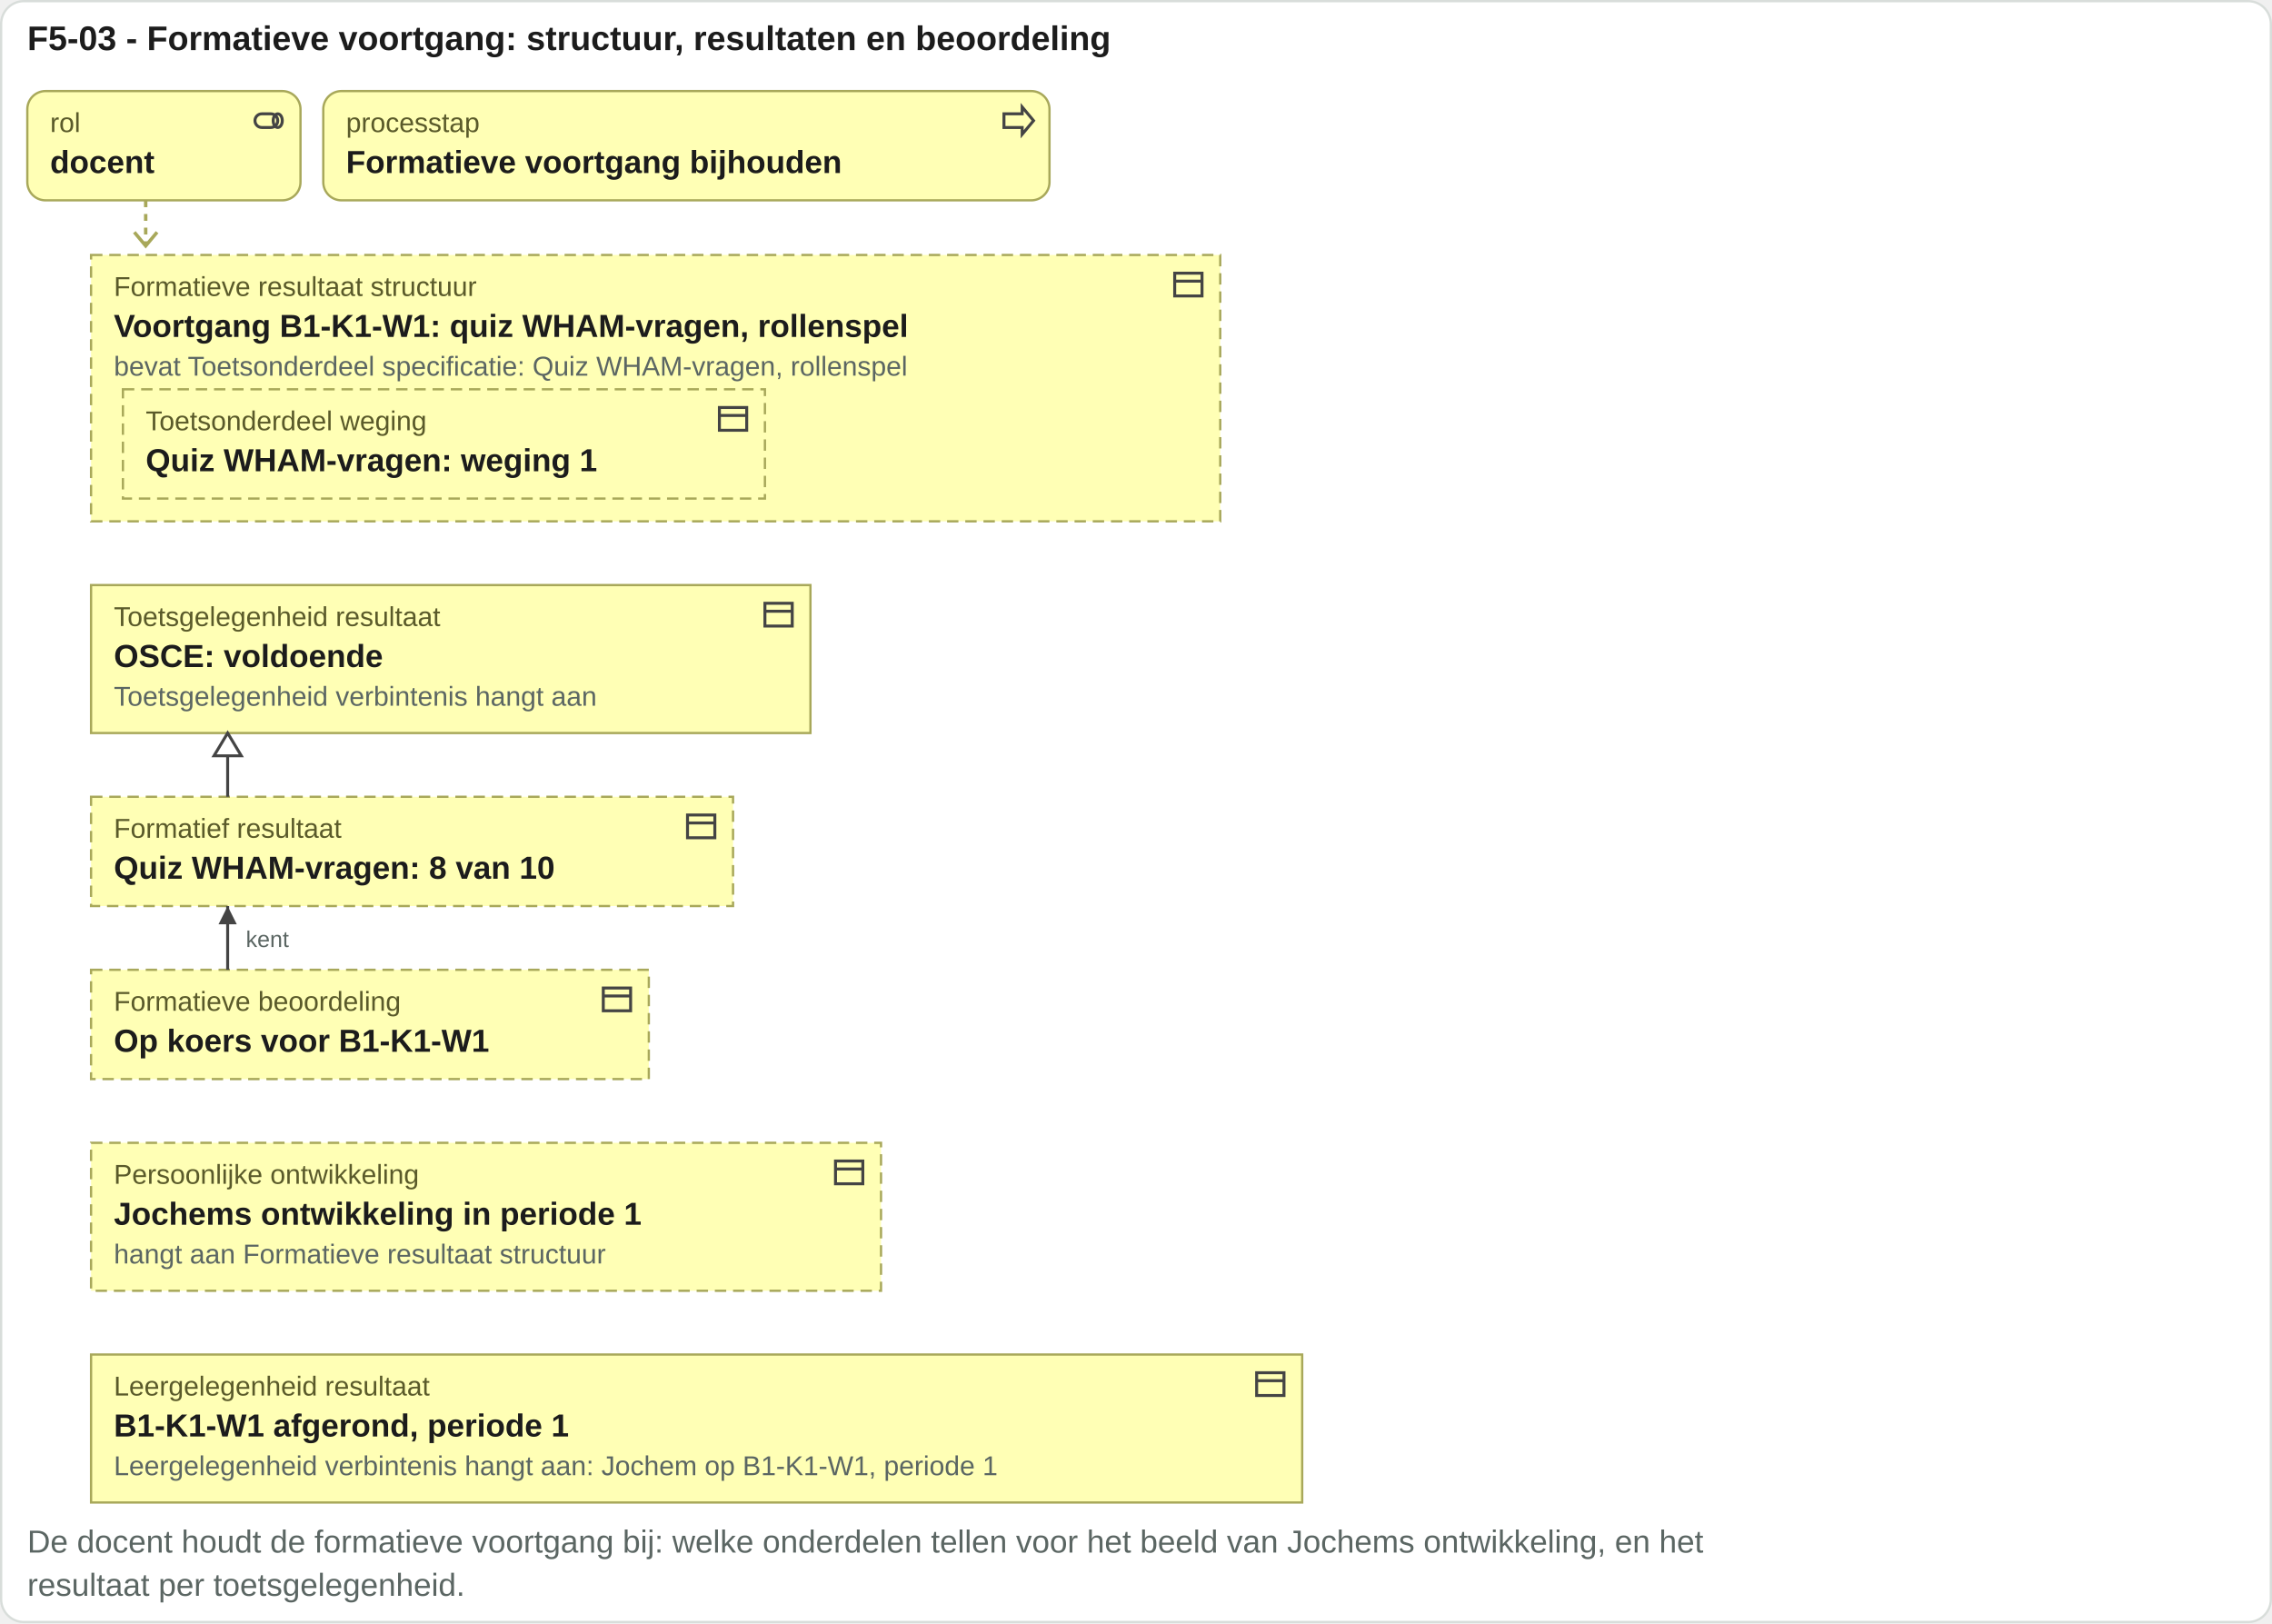
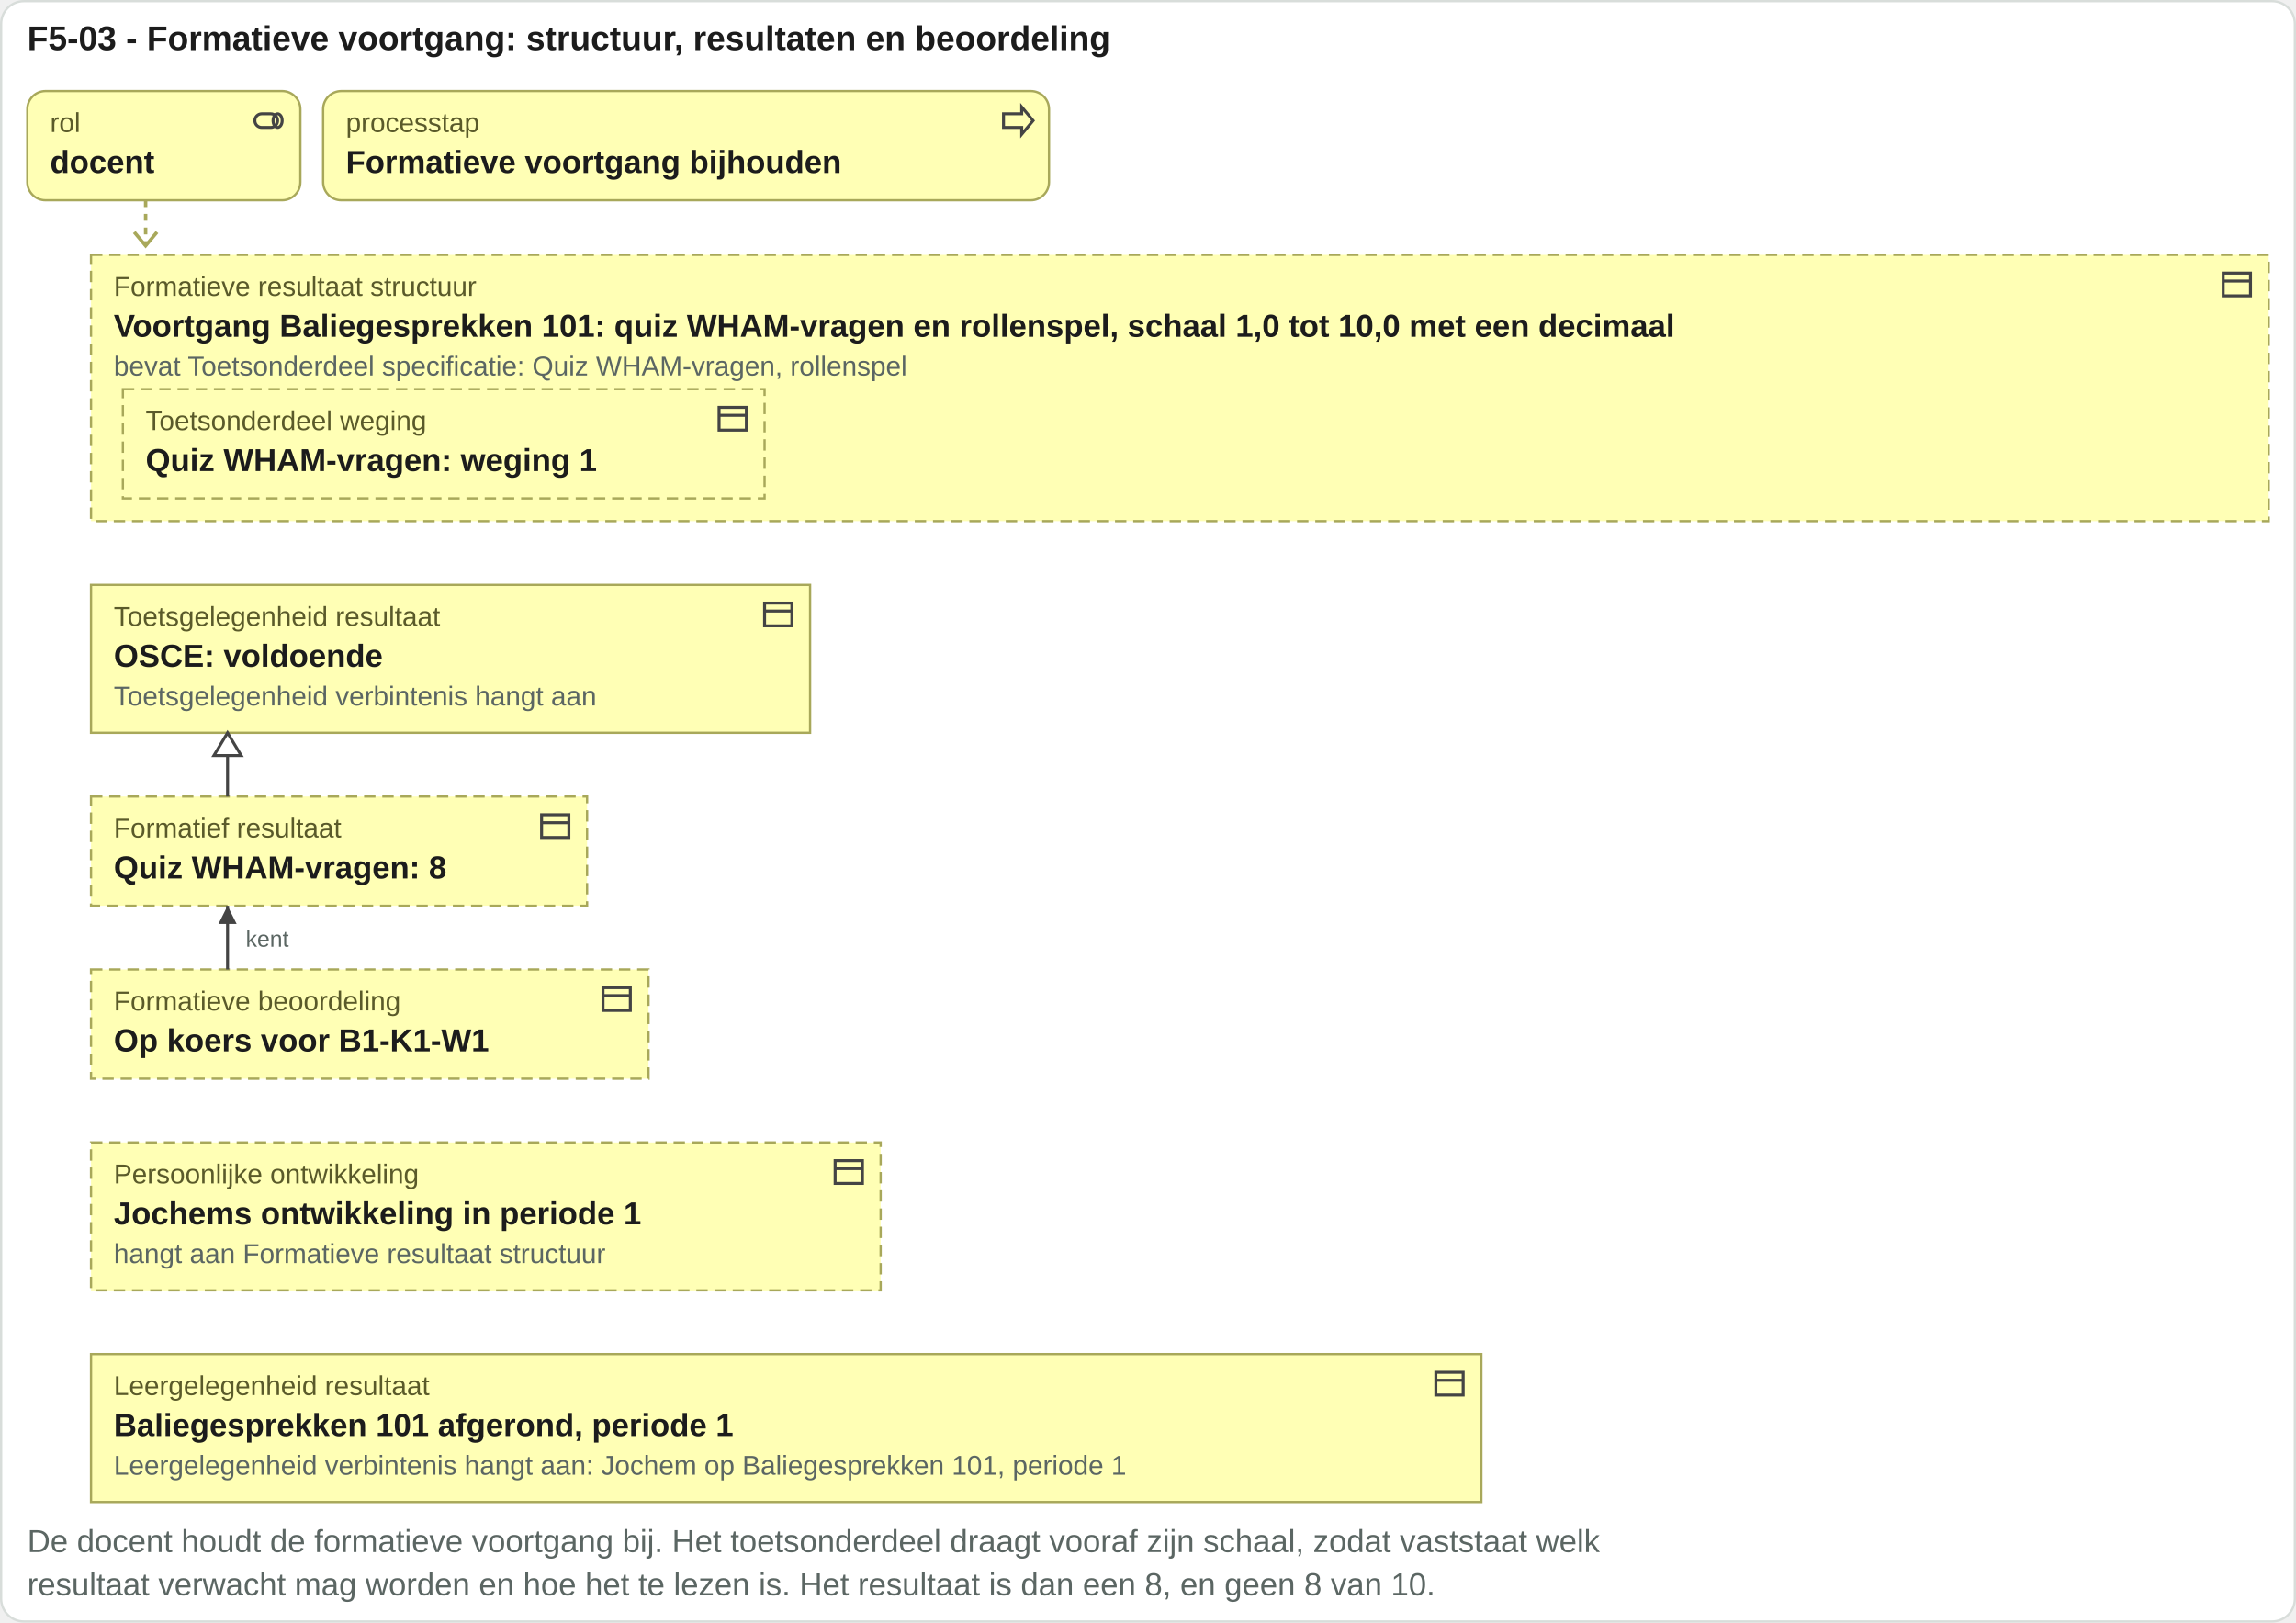
- <svg xmlns="http://www.w3.org/2000/svg" viewBox="0 0 998 713" width="998" height="713">
-   <rect x="0.5" y="0.5" width="997" height="712" rx="10" fill="#ffffff" stroke="#d8ddda" />
+ <svg xmlns="http://www.w3.org/2000/svg" viewBox="0 0 1009 713" width="1009" height="713">
+   <rect x="0.5" y="0.5" width="1008" height="712" rx="10" fill="#ffffff" stroke="#d8ddda" />
  <text x="12" y="22" font-family="Arial, Helvetica, sans-serif" font-size="15" font-weight="bold" fill="#1c1c1c" text-anchor="start">F5-03 - Formatieve voortgang: structuur, resultaten en beoordeling</text>
  <rect x="12" y="40" width="120" height="48" rx="8" fill="#ffffb5" stroke="#a8a85a" />
  <g transform="translate(110,45)" fill="none" stroke="#444" stroke-width="1.3">
    <rect x="2" y="5" width="10" height="6" rx="3" />
    <ellipse cx="12" cy="8" rx="2" ry="3" />
  </g>
  <text x="22" y="58" font-family="Arial, Helvetica, sans-serif" font-size="12" fill="#5a5a2a" text-anchor="start">rol</text>
  <text x="22" y="76" font-family="Arial, Helvetica, sans-serif" font-size="14" font-weight="bold" fill="#1c1c1c" text-anchor="start">docent</text>
  <rect x="142" y="40" width="319" height="48" rx="8" fill="#ffffb5" stroke="#a8a85a" />
  <g transform="translate(439,45)" fill="none" stroke="#444" stroke-width="1.3">
    <path d="M2 5h8V2l5 6-5 6v-3H2z" />
  </g>
  <text x="152" y="58" font-family="Arial, Helvetica, sans-serif" font-size="12" fill="#5a5a2a" text-anchor="start">processtap</text>
  <text x="152" y="76" font-family="Arial, Helvetica, sans-serif" font-size="14" font-weight="bold" fill="#1c1c1c" text-anchor="start">Formatieve voortgang bijhouden</text>
  <path d="M64 88 V108" stroke="#a8a85a" stroke-width="1.5" stroke-dasharray="3 3" />
  <path d="M59 102 l5 6 5 -6" fill="none" stroke="#a8a85a" stroke-width="1.5" />
-   <rect x="40" y="112" width="496" height="117" rx="0" fill="#ffffb5" stroke="#a8a85a" stroke-dasharray="5 3" />
-   <g transform="translate(514,117)" fill="none" stroke="#444" stroke-width="1.3">
+   <rect x="40" y="112" width="957" height="117" rx="0" fill="#ffffb5" stroke="#a8a85a" stroke-dasharray="5 3" />
+   <g transform="translate(975,117)" fill="none" stroke="#444" stroke-width="1.3">
    <rect x="2" y="3" width="12" height="10" />
    <path d="M2 6.5h12" />
  </g>
  <text x="50" y="130" font-family="Arial, Helvetica, sans-serif" font-size="12" fill="#5a5a2a" text-anchor="start">Formatieve resultaat structuur</text>
-   <text x="50" y="148" font-family="Arial, Helvetica, sans-serif" font-size="14" font-weight="bold" fill="#1c1c1c" text-anchor="start">Voortgang B1-K1-W1: quiz WHAM-vragen, rollenspel</text>
+   <text x="50" y="148" font-family="Arial, Helvetica, sans-serif" font-size="14" font-weight="bold" fill="#1c1c1c" text-anchor="start">Voortgang Baliegesprekken 101: quiz WHAM-vragen en rollenspel, schaal 1,0 tot 10,0 met een decimaal</text>
  <rect x="54" y="171" width="282" height="48" rx="0" fill="#ffffb5" stroke="#a8a85a" stroke-dasharray="5 3" />
  <g transform="translate(314,176)" fill="none" stroke="#444" stroke-width="1.3">
    <rect x="2" y="3" width="12" height="10" />
    <path d="M2 6.5h12" />
  </g>
  <text x="64" y="189" font-family="Arial, Helvetica, sans-serif" font-size="12" fill="#5a5a2a" text-anchor="start">Toetsonderdeel weging</text>
  <text x="64" y="207" font-family="Arial, Helvetica, sans-serif" font-size="14" font-weight="bold" fill="#1c1c1c" text-anchor="start">Quiz WHAM-vragen: weging 1</text>
  <text x="50" y="165" font-family="Arial, Helvetica, sans-serif" font-size="12" fill="#5b6663" text-anchor="start">bevat Toetsonderdeel specificatie: Quiz WHAM-vragen, rollenspel</text>
  <rect x="40" y="257" width="316" height="65" rx="0" fill="#ffffb5" stroke="#a8a85a" />
  <g transform="translate(334,262)" fill="none" stroke="#444" stroke-width="1.3">
    <rect x="2" y="3" width="12" height="10" />
    <path d="M2 6.5h12" />
  </g>
  <text x="50" y="275" font-family="Arial, Helvetica, sans-serif" font-size="12" fill="#5a5a2a" text-anchor="start">Toetsgelegenheid resultaat</text>
  <text x="50" y="293" font-family="Arial, Helvetica, sans-serif" font-size="14" font-weight="bold" fill="#1c1c1c" text-anchor="start">OSCE: voldoende</text>
  <text x="50" y="310" font-family="Arial, Helvetica, sans-serif" font-size="12" fill="#5b6663" text-anchor="start">Toetsgelegenheid verbintenis hangt aan</text>
-   <rect x="40" y="350" width="282" height="48" rx="0" fill="#ffffb5" stroke="#a8a85a" stroke-dasharray="5 3" />
-   <g transform="translate(300,355)" fill="none" stroke="#444" stroke-width="1.3">
+   <rect x="40" y="350" width="218" height="48" rx="0" fill="#ffffb5" stroke="#a8a85a" stroke-dasharray="5 3" />
+   <g transform="translate(236,355)" fill="none" stroke="#444" stroke-width="1.3">
    <rect x="2" y="3" width="12" height="10" />
    <path d="M2 6.5h12" />
  </g>
  <text x="50" y="368" font-family="Arial, Helvetica, sans-serif" font-size="12" fill="#5a5a2a" text-anchor="start">Formatief resultaat</text>
-   <text x="50" y="386" font-family="Arial, Helvetica, sans-serif" font-size="14" font-weight="bold" fill="#1c1c1c" text-anchor="start">Quiz WHAM-vragen: 8 van 10</text>
+   <text x="50" y="386" font-family="Arial, Helvetica, sans-serif" font-size="14" font-weight="bold" fill="#1c1c1c" text-anchor="start">Quiz WHAM-vragen: 8</text>
  <rect x="40" y="426" width="245" height="48" rx="0" fill="#ffffb5" stroke="#a8a85a" stroke-dasharray="5 3" />
  <g transform="translate(263,431)" fill="none" stroke="#444" stroke-width="1.3">
    <rect x="2" y="3" width="12" height="10" />
    <path d="M2 6.5h12" />
  </g>
  <text x="50" y="444" font-family="Arial, Helvetica, sans-serif" font-size="12" fill="#5a5a2a" text-anchor="start">Formatieve beoordeling</text>
  <text x="50" y="462" font-family="Arial, Helvetica, sans-serif" font-size="14" font-weight="bold" fill="#1c1c1c" text-anchor="start">Op koers voor B1-K1-W1</text>
  <rect x="40" y="502" width="347" height="65" rx="0" fill="#ffffb5" stroke="#a8a85a" stroke-dasharray="5 3" />
  <g transform="translate(365,507)" fill="none" stroke="#444" stroke-width="1.3">
    <rect x="2" y="3" width="12" height="10" />
    <path d="M2 6.5h12" />
  </g>
  <text x="50" y="520" font-family="Arial, Helvetica, sans-serif" font-size="12" fill="#5a5a2a" text-anchor="start">Persoonlijke ontwikkeling</text>
  <text x="50" y="538" font-family="Arial, Helvetica, sans-serif" font-size="14" font-weight="bold" fill="#1c1c1c" text-anchor="start">Jochems ontwikkeling in periode 1</text>
  <text x="50" y="555" font-family="Arial, Helvetica, sans-serif" font-size="12" fill="#5b6663" text-anchor="start">hangt aan Formatieve resultaat structuur</text>
-   <rect x="40" y="595" width="532" height="65" rx="0" fill="#ffffb5" stroke="#a8a85a" />
-   <g transform="translate(550,600)" fill="none" stroke="#444" stroke-width="1.3">
+   <rect x="40" y="595" width="611" height="65" rx="0" fill="#ffffb5" stroke="#a8a85a" />
+   <g transform="translate(629,600)" fill="none" stroke="#444" stroke-width="1.3">
    <rect x="2" y="3" width="12" height="10" />
    <path d="M2 6.5h12" />
  </g>
  <text x="50" y="613" font-family="Arial, Helvetica, sans-serif" font-size="12" fill="#5a5a2a" text-anchor="start">Leergelegenheid resultaat</text>
-   <text x="50" y="631" font-family="Arial, Helvetica, sans-serif" font-size="14" font-weight="bold" fill="#1c1c1c" text-anchor="start">B1-K1-W1 afgerond, periode 1</text>
-   <text x="50" y="648" font-family="Arial, Helvetica, sans-serif" font-size="12" fill="#5b6663" text-anchor="start">Leergelegenheid verbintenis hangt aan: Jochem op B1-K1-W1, periode 1</text>
+   <text x="50" y="631" font-family="Arial, Helvetica, sans-serif" font-size="14" font-weight="bold" fill="#1c1c1c" text-anchor="start">Baliegesprekken 101 afgerond, periode 1</text>
+   <text x="50" y="648" font-family="Arial, Helvetica, sans-serif" font-size="12" fill="#5b6663" text-anchor="start">Leergelegenheid verbintenis hangt aan: Jochem op Baliegesprekken 101, periode 1</text>
  <path d="M100 322V350" stroke="#444" stroke-width="1.3" fill="none" />
  <path d="M100 322l-6 10h12z" fill="#ffffff" stroke="#444" stroke-width="1.3" />
  <path d="M100 398V426" stroke="#444" stroke-width="1.3" fill="none" />
  <path d="M100 398l-4 8h8z" fill="#444" />
  <text x="108" y="416" font-family="Arial, Helvetica, sans-serif" font-size="10" fill="#5b6663" text-anchor="start">kent</text>
-   <text x="12" y="682" font-family="Arial, Helvetica, sans-serif" font-size="14" fill="#5b6663" text-anchor="start">De docent houdt de formatieve voortgang bij: welke onderdelen tellen voor het beeld van Jochems ontwikkeling, en het</text>
-   <text x="12" y="701" font-family="Arial, Helvetica, sans-serif" font-size="14" fill="#5b6663" text-anchor="start">resultaat per toetsgelegenheid.</text>
+   <text x="12" y="682" font-family="Arial, Helvetica, sans-serif" font-size="14" fill="#5b6663" text-anchor="start">De docent houdt de formatieve voortgang bij. Het toetsonderdeel draagt vooraf zijn schaal, zodat vaststaat welk</text>
+   <text x="12" y="701" font-family="Arial, Helvetica, sans-serif" font-size="14" fill="#5b6663" text-anchor="start">resultaat verwacht mag worden en hoe het te lezen is. Het resultaat is dan een 8, en geen 8 van 10.</text>
</svg>
